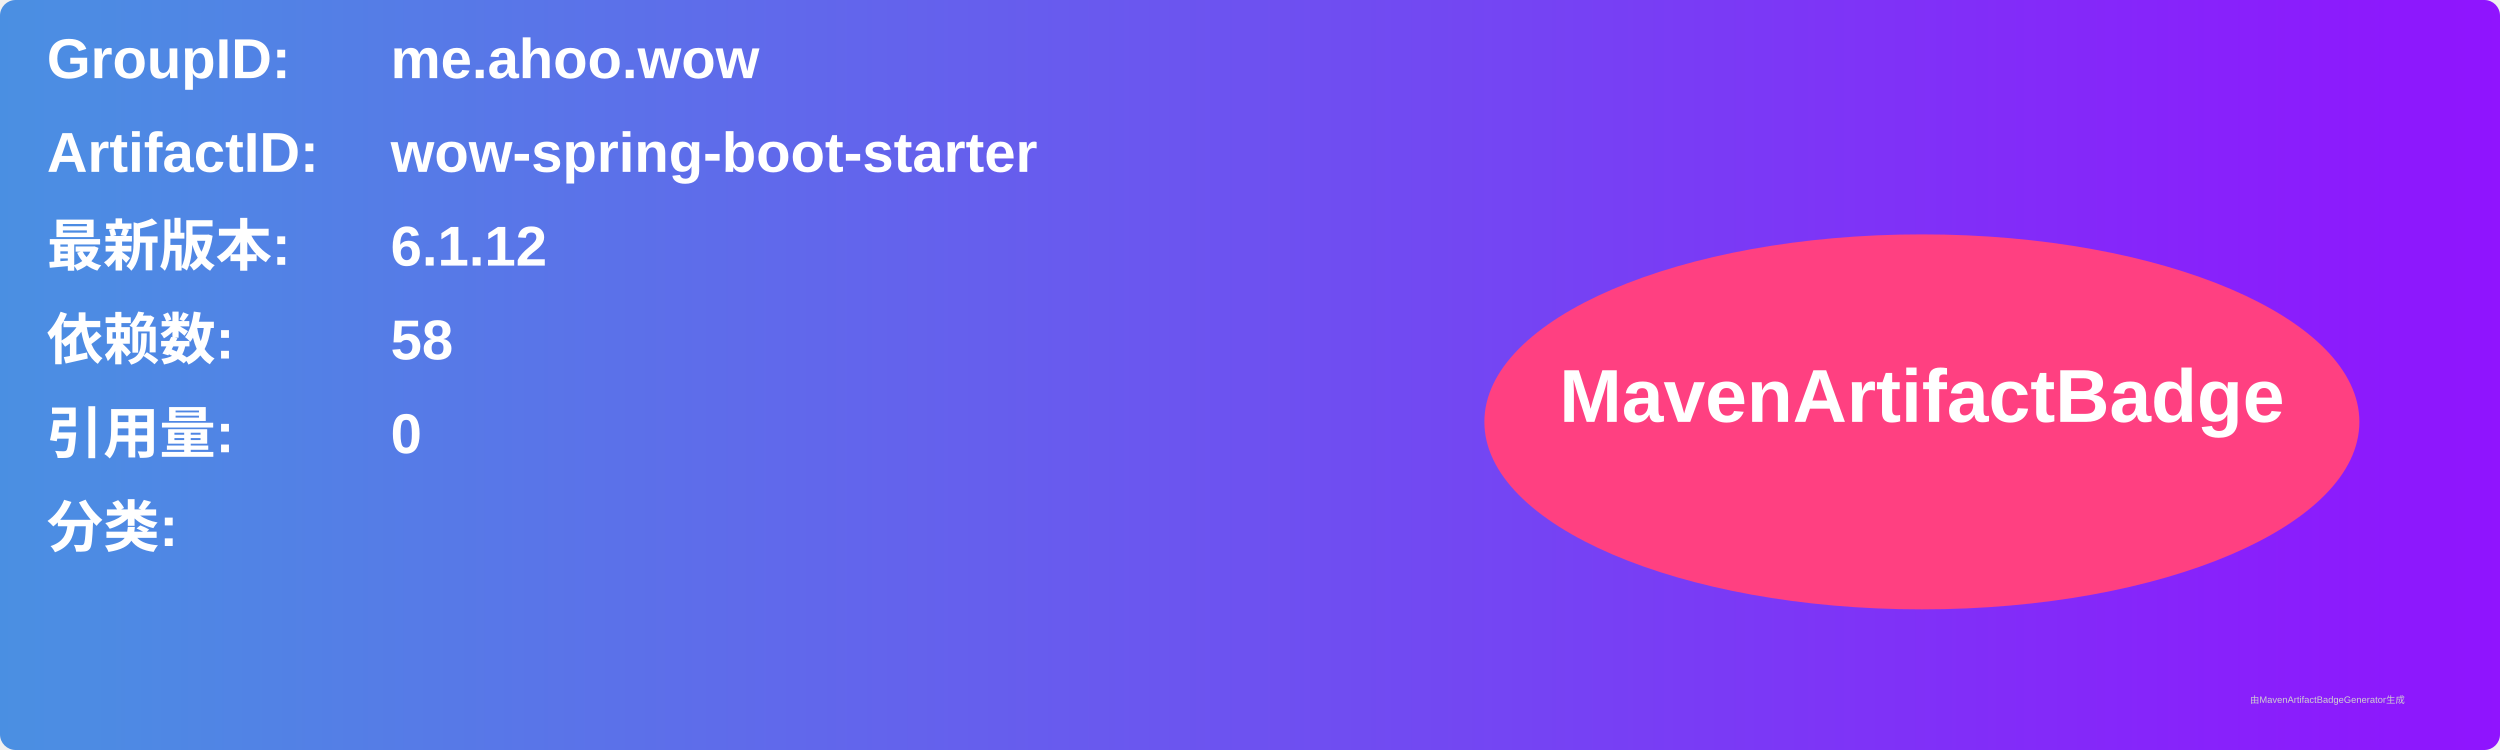
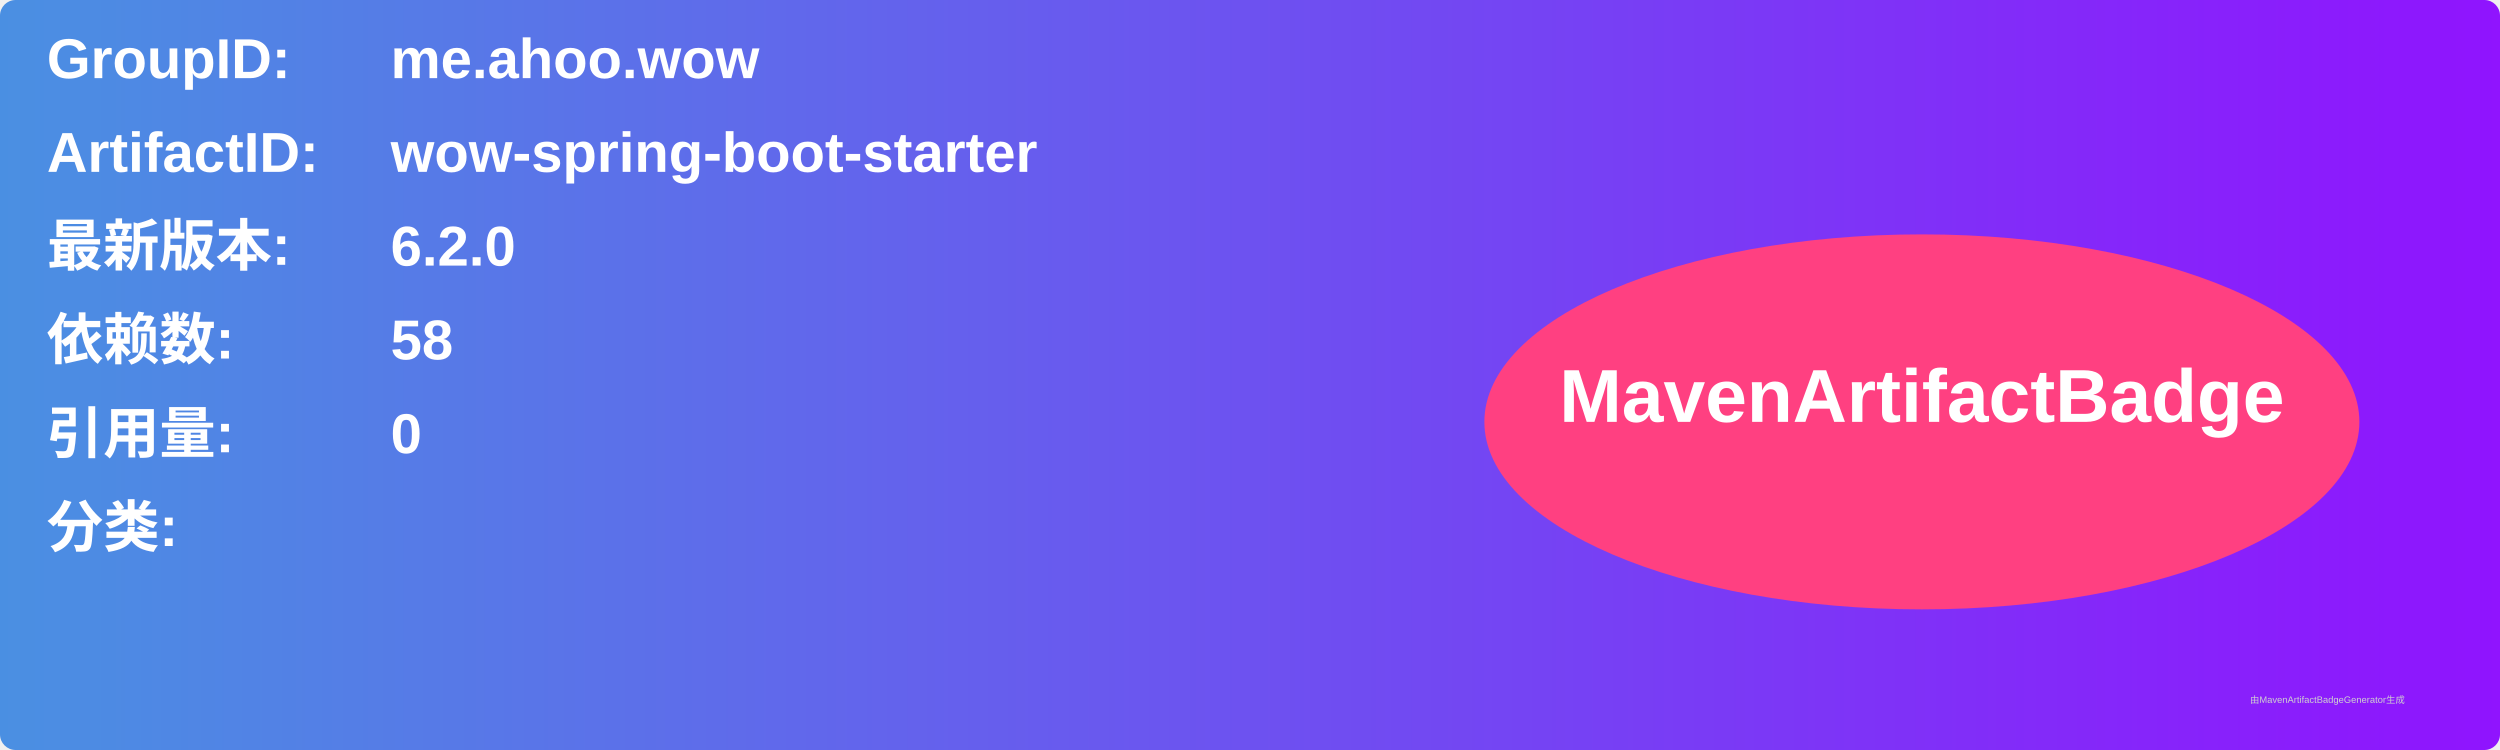
<svg xmlns="http://www.w3.org/2000/svg" width="800" height="240" viewBox="0 0 800 240">
  <linearGradient id="grad" x1="0%" y1="0%" x2="100%" y2="0%">
    <stop offset="0%" stop-color="#4a90e2" />
    <stop offset="100%" stop-color="#9013fe" />
  </linearGradient>
  <rect width="100%" height="100%" rx="5" ry="5" fill="url(#grad)" />
  <g transform="translate(15, 15)">
    <text x="0" y="10" font-family="Arial" font-size="18" fill="white" font-weight="bold" width="260">GroupID:</text>
    <text x="110" y="10" font-family="Arial" font-size="18" fill="white" font-weight="bold" width="460">me.ahoo.wow</text>
    <text x="0" y="40" font-family="Arial" font-size="18" fill="white" font-weight="bold" width="260">ArtifactID:</text>
    <text x="110" y="40" font-family="Arial" font-size="18" fill="white" font-weight="bold" width="460">wow-spring-boot-starter</text>
    <text x="0" y="70" font-family="Arial" font-size="18" fill="white" font-weight="bold">最新版本:</text>
    <text x="110" y="70" font-family="Arial" font-size="18" fill="white" font-weight="bold">
-       <tspan font-weight="bold">6.1.12</tspan>
+       <tspan font-weight="bold">6.2.0</tspan>
    </text>
    <text x="0" y="100" font-family="Arial" font-size="18" fill="white" font-weight="bold">依赖数: </text>
    <text x="110" y="100" font-family="Arial" font-size="18" fill="white">
      <tspan font-weight="bold">58</tspan>
    </text>
    <text x="0" y="130" font-family="Arial" font-size="18" fill="white" font-weight="bold">引用量: </text>
    <text x="110" y="130" font-family="Arial" font-size="18" fill="white">
      <tspan font-weight="bold">0</tspan>
    </text>
    <text x="0" y="160" font-family="Arial" font-size="18" fill="white" font-weight="bold">分类:</text>
    <text x="10" y="190" font-family="Arial" font-size="10" fill="white">
      <tspan font-weight="bold" />
    </text>
    <ellipse cx="600" cy="120" rx="140" ry="60" fill="#ff4081" />
    <text x="600" y="120" text-anchor="middle" font-family="Arial" font-size="24" fill="white" font-weight="bold">MavenArtifactBadge</text>
  </g>
  <text x="720" y="225" font-family="Arial" font-size="3" fill="#d0d0d0">由MavenArtifactBadgeGenerator生成</text>
</svg>
